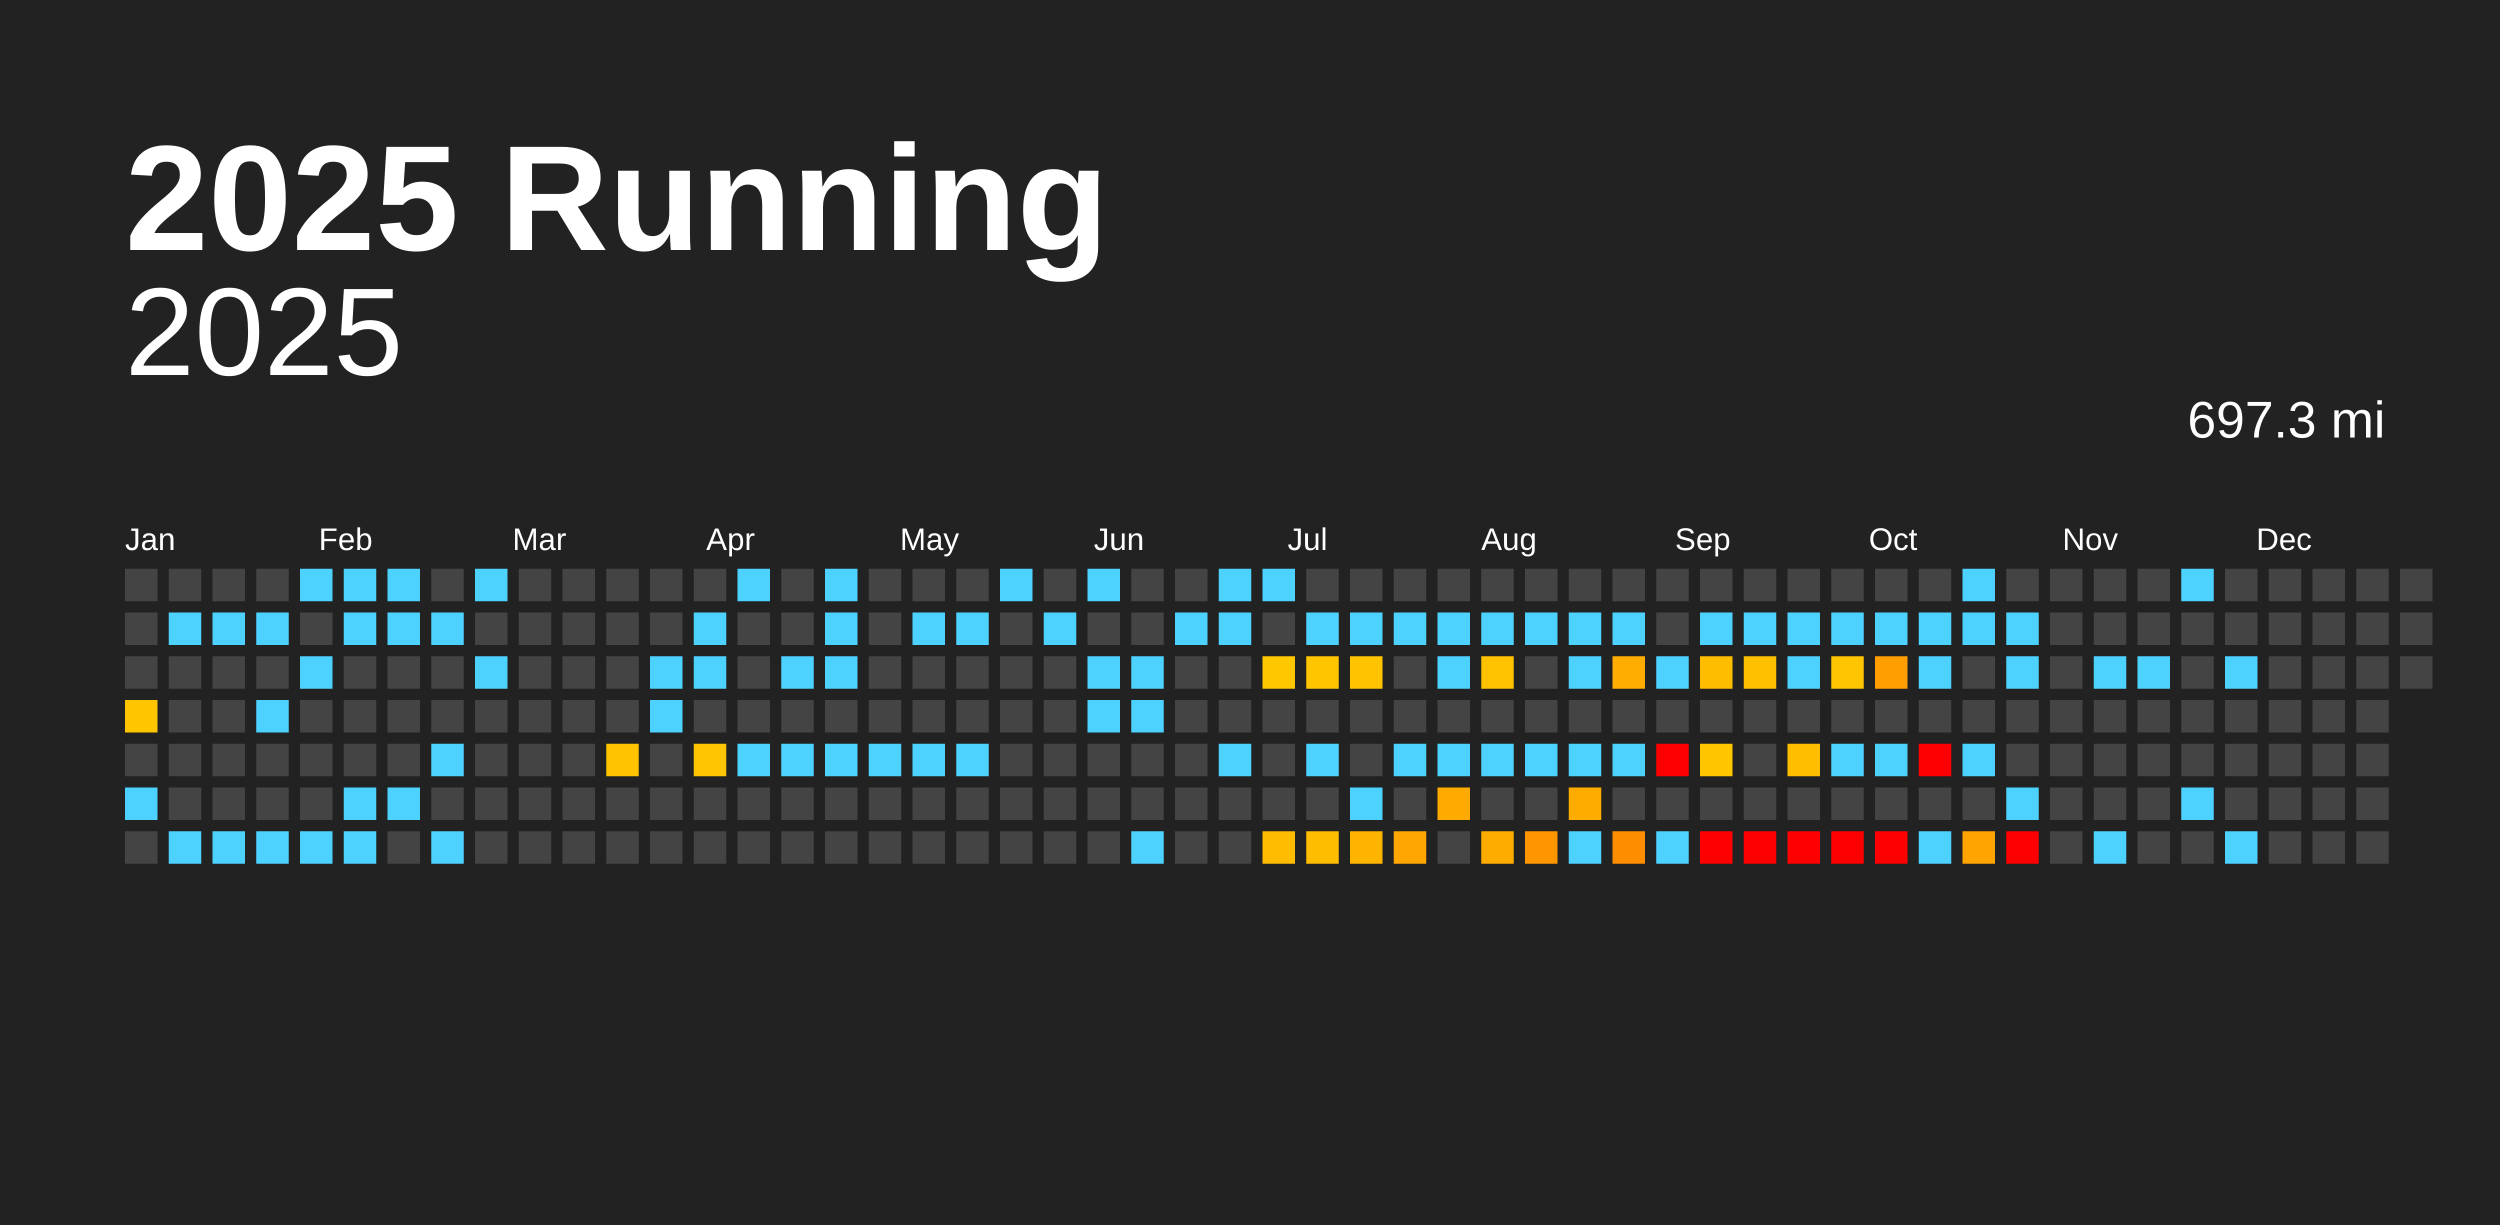
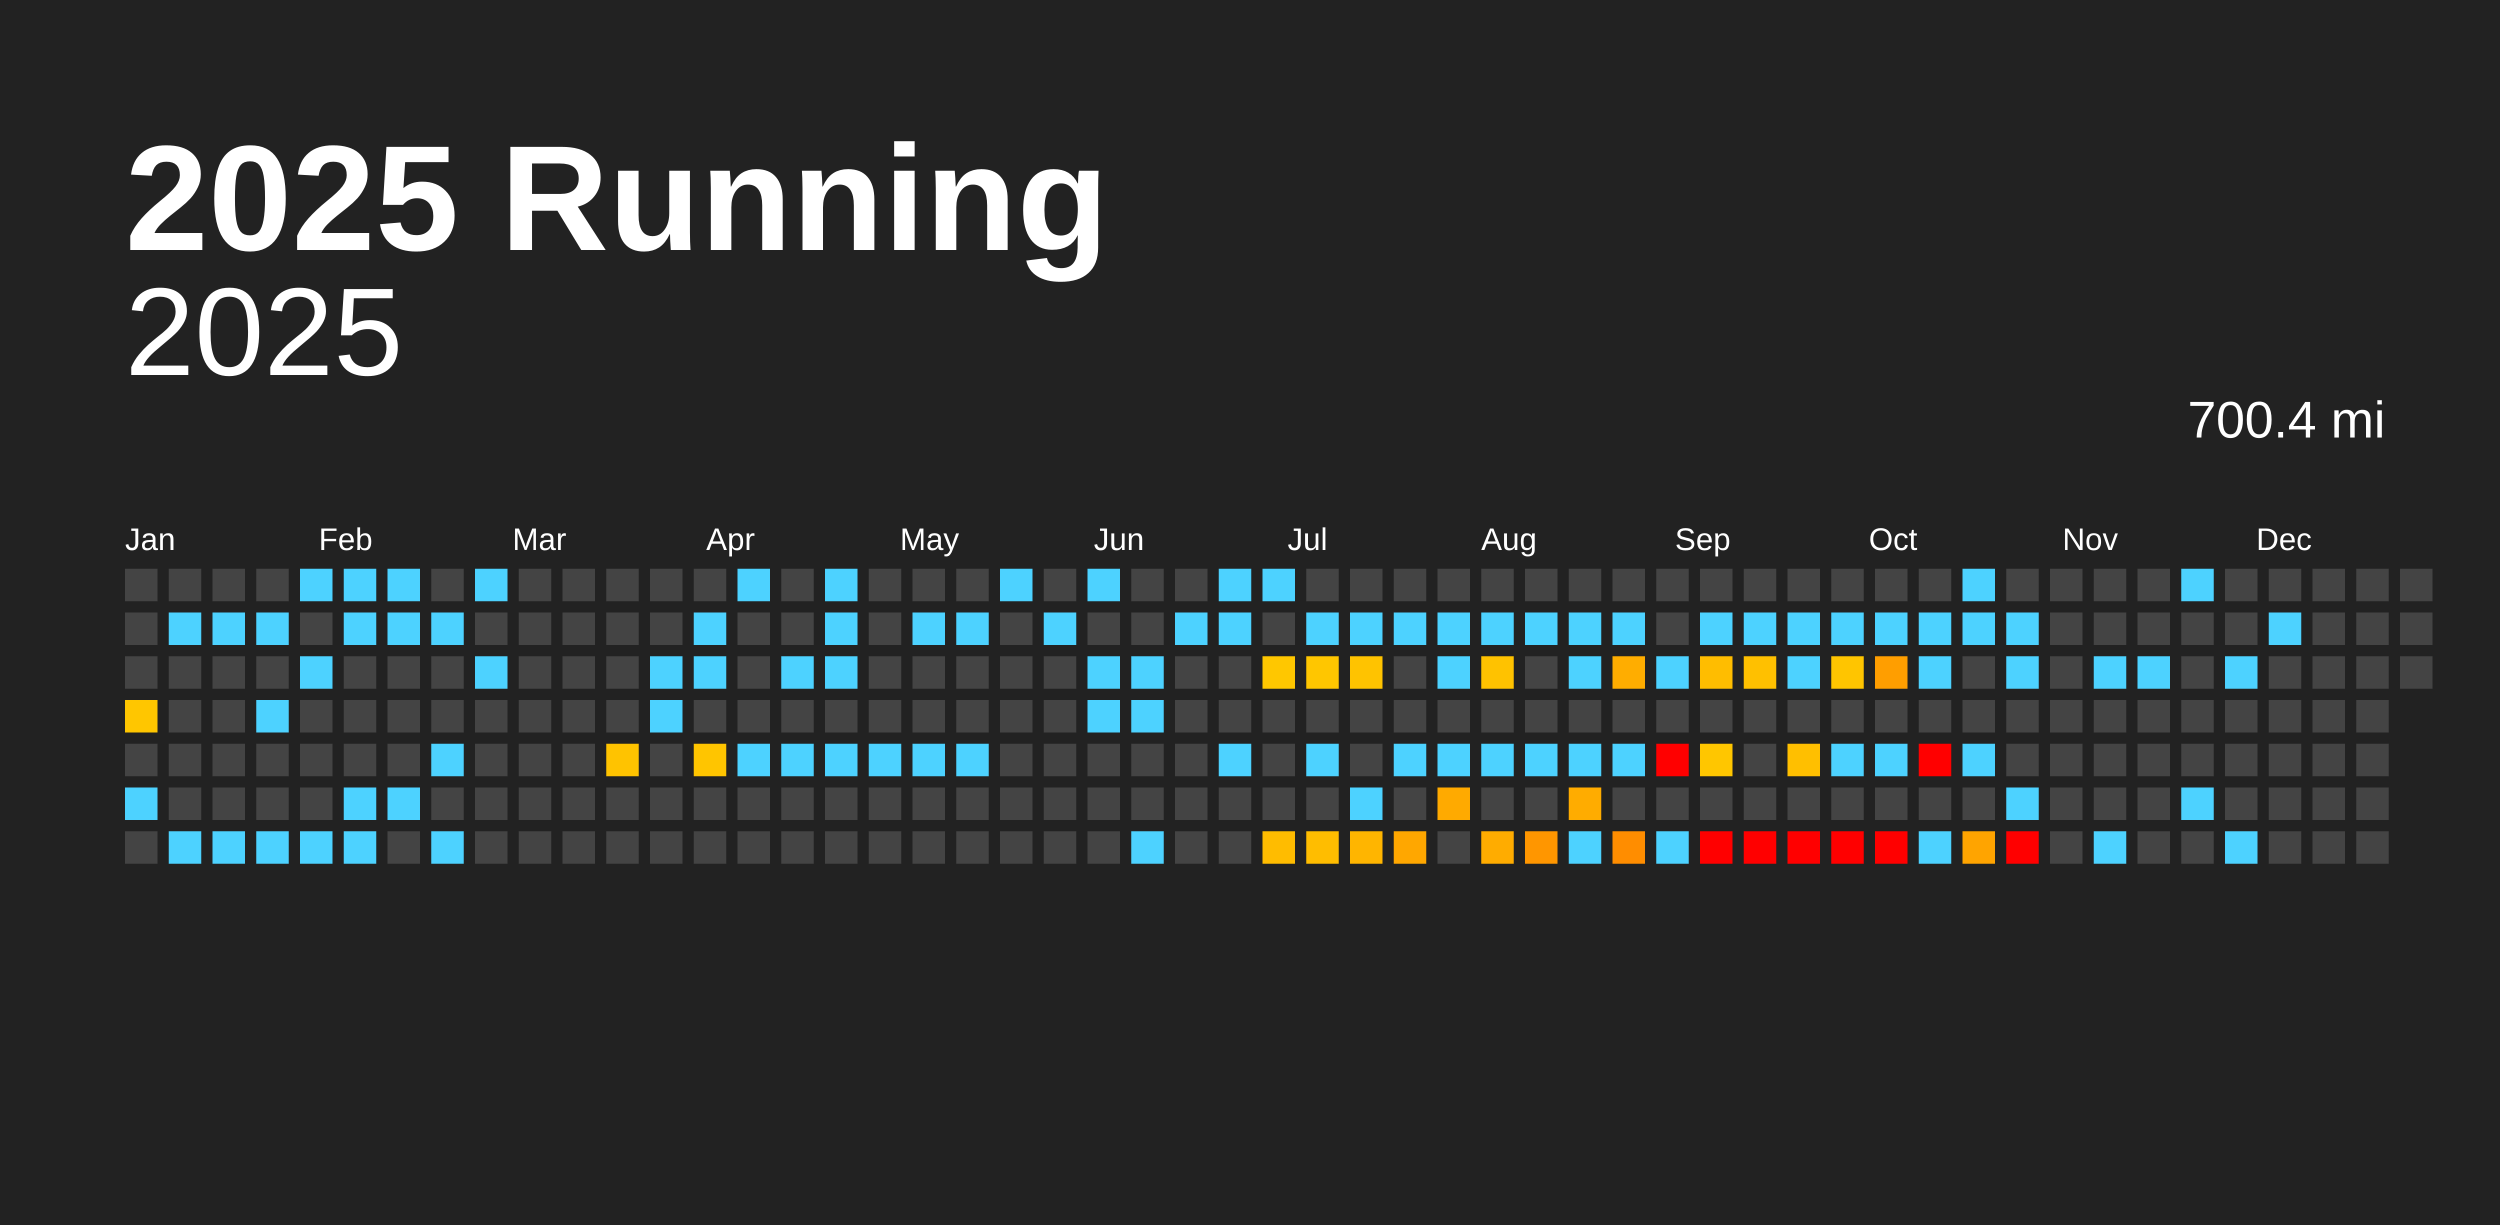
<svg xmlns="http://www.w3.org/2000/svg" baseProfile="full" height="98mm" version="1.1" viewBox="0,0,200,98" width="200mm">
  <defs />
  <rect fill="#222222" height="98" width="200" x="0" y="0" />
  <text fill="#FFFFFF" style="font-size:12px; font-family:Arial; font-weight:bold;" x="10" y="20">2025 Running</text>
  <text alignment-baseline="hanging" fill="#FFFFFF" style="font-size:10.0px; font-family:Arial;" x="10" y="30">2025</text>
-   <text alignment-baseline="hanging" fill="#FFFFFF" style="font-size:4.125px; font-family:Arial;" x="175" y="35">697.3 mi</text>
+   <text alignment-baseline="hanging" fill="#FFFFFF" style="font-size:4.125px; font-family:Arial;" x="175" y="35">700.4 mi</text>
  <text fill="#FFFFFF" style="font-size:2.5px; font-family:Arial" x="10.0" y="44">Jan</text>
  <text fill="#FFFFFF" style="font-size:2.5px; font-family:Arial" x="25.5" y="44">Feb</text>
  <text fill="#FFFFFF" style="font-size:2.5px; font-family:Arial" x="41.0" y="44">Mar</text>
  <text fill="#FFFFFF" style="font-size:2.5px; font-family:Arial" x="56.5" y="44">Apr</text>
  <text fill="#FFFFFF" style="font-size:2.5px; font-family:Arial" x="72.0" y="44">May</text>
  <text fill="#FFFFFF" style="font-size:2.5px; font-family:Arial" x="87.5" y="44">Jun</text>
  <text fill="#FFFFFF" style="font-size:2.5px; font-family:Arial" x="103.0" y="44">Jul</text>
  <text fill="#FFFFFF" style="font-size:2.5px; font-family:Arial" x="118.5" y="44">Aug</text>
  <text fill="#FFFFFF" style="font-size:2.5px; font-family:Arial" x="134.0" y="44">Sep</text>
  <text fill="#FFFFFF" style="font-size:2.5px; font-family:Arial" x="149.5" y="44">Oct</text>
  <text fill="#FFFFFF" style="font-size:2.5px; font-family:Arial" x="165.0" y="44">Nov</text>
  <text fill="#FFFFFF" style="font-size:2.5px; font-family:Arial" x="180.5" y="44">Dec</text>
  <rect fill="#444444" height="2.6" width="2.6" x="10.0" y="45.5" />
  <rect fill="#444444" height="2.6" width="2.6" x="10.0" y="49.0" />
  <rect fill="#444444" height="2.6" width="2.6" x="10.0" y="52.5" />
  <rect fill="#ffc600" height="2.6" width="2.6" x="10.0" y="56.0" />
  <rect fill="#444444" height="2.6" width="2.6" x="10.0" y="59.5" />
  <rect fill="#4dd2ff" height="2.6" width="2.6" x="10.0" y="63.0" />
  <rect fill="#444444" height="2.6" width="2.6" x="10.0" y="66.5" />
  <rect fill="#444444" height="2.6" width="2.6" x="13.5" y="45.5" />
  <rect fill="#4dd2ff" height="2.6" width="2.6" x="13.5" y="49.0" />
  <rect fill="#444444" height="2.6" width="2.6" x="13.5" y="52.5" />
  <rect fill="#444444" height="2.6" width="2.6" x="13.5" y="56.0" />
  <rect fill="#444444" height="2.6" width="2.6" x="13.5" y="59.5" />
  <rect fill="#444444" height="2.6" width="2.6" x="13.5" y="63.0" />
  <rect fill="#4dd2ff" height="2.6" width="2.6" x="13.5" y="66.5" />
  <rect fill="#444444" height="2.6" width="2.6" x="17.0" y="45.5" />
  <rect fill="#4dd2ff" height="2.6" width="2.6" x="17.0" y="49.0" />
  <rect fill="#444444" height="2.6" width="2.6" x="17.0" y="52.5" />
  <rect fill="#444444" height="2.6" width="2.6" x="17.0" y="56.0" />
  <rect fill="#444444" height="2.6" width="2.6" x="17.0" y="59.5" />
  <rect fill="#444444" height="2.6" width="2.6" x="17.0" y="63.0" />
  <rect fill="#4dd2ff" height="2.6" width="2.6" x="17.0" y="66.5" />
  <rect fill="#444444" height="2.6" width="2.6" x="20.5" y="45.5" />
  <rect fill="#4dd2ff" height="2.6" width="2.6" x="20.5" y="49.0" />
  <rect fill="#444444" height="2.6" width="2.6" x="20.5" y="52.5" />
  <rect fill="#4dd2ff" height="2.6" width="2.6" x="20.5" y="56.0" />
  <rect fill="#444444" height="2.6" width="2.6" x="20.5" y="59.5" />
  <rect fill="#444444" height="2.6" width="2.6" x="20.5" y="63.0" />
  <rect fill="#4dd2ff" height="2.6" width="2.6" x="20.5" y="66.5" />
  <rect fill="#4dd2ff" height="2.6" width="2.6" x="24.0" y="45.5" />
  <rect fill="#444444" height="2.6" width="2.6" x="24.0" y="49.0" />
  <rect fill="#4dd2ff" height="2.6" width="2.6" x="24.0" y="52.5" />
  <rect fill="#444444" height="2.6" width="2.6" x="24.0" y="56.0" />
  <rect fill="#444444" height="2.6" width="2.6" x="24.0" y="59.5" />
  <rect fill="#444444" height="2.6" width="2.6" x="24.0" y="63.0" />
  <rect fill="#4dd2ff" height="2.6" width="2.6" x="24.0" y="66.5" />
  <rect fill="#4dd2ff" height="2.6" width="2.6" x="27.5" y="45.5" />
  <rect fill="#4dd2ff" height="2.6" width="2.6" x="27.5" y="49.0" />
  <rect fill="#444444" height="2.6" width="2.6" x="27.5" y="52.5" />
  <rect fill="#444444" height="2.6" width="2.6" x="27.5" y="56.0" />
  <rect fill="#444444" height="2.6" width="2.6" x="27.5" y="59.5" />
  <rect fill="#4dd2ff" height="2.6" width="2.6" x="27.5" y="63.0" />
  <rect fill="#4dd2ff" height="2.6" width="2.6" x="27.5" y="66.5" />
  <rect fill="#4dd2ff" height="2.6" width="2.6" x="31.0" y="45.5" />
  <rect fill="#4dd2ff" height="2.6" width="2.6" x="31.0" y="49.0" />
  <rect fill="#444444" height="2.6" width="2.6" x="31.0" y="52.5" />
  <rect fill="#444444" height="2.6" width="2.6" x="31.0" y="56.0" />
  <rect fill="#444444" height="2.6" width="2.6" x="31.0" y="59.5" />
  <rect fill="#4dd2ff" height="2.6" width="2.6" x="31.0" y="63.0" />
  <rect fill="#444444" height="2.6" width="2.6" x="31.0" y="66.5" />
  <rect fill="#444444" height="2.6" width="2.6" x="34.5" y="45.5" />
  <rect fill="#4dd2ff" height="2.6" width="2.6" x="34.5" y="49.0" />
  <rect fill="#444444" height="2.6" width="2.6" x="34.5" y="52.5" />
  <rect fill="#444444" height="2.6" width="2.6" x="34.5" y="56.0" />
  <rect fill="#4dd2ff" height="2.6" width="2.6" x="34.5" y="59.5" />
  <rect fill="#444444" height="2.6" width="2.6" x="34.5" y="63.0" />
  <rect fill="#4dd2ff" height="2.6" width="2.6" x="34.5" y="66.5" />
  <rect fill="#4dd2ff" height="2.6" width="2.6" x="38.0" y="45.5" />
  <rect fill="#444444" height="2.6" width="2.6" x="38.0" y="49.0" />
  <rect fill="#4dd2ff" height="2.6" width="2.6" x="38.0" y="52.5" />
  <rect fill="#444444" height="2.6" width="2.6" x="38.0" y="56.0" />
  <rect fill="#444444" height="2.6" width="2.6" x="38.0" y="59.5" />
  <rect fill="#444444" height="2.6" width="2.6" x="38.0" y="63.0" />
  <rect fill="#444444" height="2.6" width="2.6" x="38.0" y="66.5" />
  <rect fill="#444444" height="2.6" width="2.6" x="41.5" y="45.5" />
  <rect fill="#444444" height="2.6" width="2.6" x="41.5" y="49.0" />
  <rect fill="#444444" height="2.6" width="2.6" x="41.5" y="52.5" />
  <rect fill="#444444" height="2.6" width="2.6" x="41.5" y="56.0" />
  <rect fill="#444444" height="2.6" width="2.6" x="41.5" y="59.5" />
  <rect fill="#444444" height="2.6" width="2.6" x="41.5" y="63.0" />
  <rect fill="#444444" height="2.6" width="2.6" x="41.5" y="66.5" />
  <rect fill="#444444" height="2.6" width="2.6" x="45.0" y="45.5" />
  <rect fill="#444444" height="2.6" width="2.6" x="45.0" y="49.0" />
  <rect fill="#444444" height="2.6" width="2.6" x="45.0" y="52.5" />
  <rect fill="#444444" height="2.6" width="2.6" x="45.0" y="56.0" />
  <rect fill="#444444" height="2.6" width="2.6" x="45.0" y="59.5" />
  <rect fill="#444444" height="2.6" width="2.6" x="45.0" y="63.0" />
  <rect fill="#444444" height="2.6" width="2.6" x="45.0" y="66.5" />
  <rect fill="#444444" height="2.6" width="2.6" x="48.5" y="45.5" />
  <rect fill="#444444" height="2.6" width="2.6" x="48.5" y="49.0" />
  <rect fill="#444444" height="2.6" width="2.6" x="48.5" y="52.5" />
  <rect fill="#444444" height="2.6" width="2.6" x="48.5" y="56.0" />
  <rect fill="#ffc300" height="2.6" width="2.6" x="48.5" y="59.5" />
  <rect fill="#444444" height="2.6" width="2.6" x="48.5" y="63.0" />
  <rect fill="#444444" height="2.6" width="2.6" x="48.5" y="66.5" />
  <rect fill="#444444" height="2.6" width="2.6" x="52.0" y="45.5" />
  <rect fill="#444444" height="2.6" width="2.6" x="52.0" y="49.0" />
  <rect fill="#4dd2ff" height="2.6" width="2.6" x="52.0" y="52.5" />
  <rect fill="#4dd2ff" height="2.6" width="2.6" x="52.0" y="56.0" />
  <rect fill="#444444" height="2.6" width="2.6" x="52.0" y="59.5" />
  <rect fill="#444444" height="2.6" width="2.6" x="52.0" y="63.0" />
  <rect fill="#444444" height="2.6" width="2.6" x="52.0" y="66.5" />
  <rect fill="#444444" height="2.6" width="2.6" x="55.5" y="45.5" />
  <rect fill="#4dd2ff" height="2.6" width="2.6" x="55.5" y="49.0" />
  <rect fill="#4dd2ff" height="2.6" width="2.6" x="55.5" y="52.5" />
  <rect fill="#444444" height="2.6" width="2.6" x="55.5" y="56.0" />
  <rect fill="#ffc500" height="2.6" width="2.6" x="55.5" y="59.5" />
  <rect fill="#444444" height="2.6" width="2.6" x="55.5" y="63.0" />
  <rect fill="#444444" height="2.6" width="2.6" x="55.5" y="66.5" />
  <rect fill="#4dd2ff" height="2.6" width="2.6" x="59.0" y="45.5" />
  <rect fill="#444444" height="2.6" width="2.6" x="59.0" y="49.0" />
  <rect fill="#444444" height="2.6" width="2.6" x="59.0" y="52.5" />
  <rect fill="#444444" height="2.6" width="2.6" x="59.0" y="56.0" />
  <rect fill="#4dd2ff" height="2.6" width="2.6" x="59.0" y="59.5" />
  <rect fill="#444444" height="2.6" width="2.6" x="59.0" y="63.0" />
  <rect fill="#444444" height="2.6" width="2.6" x="59.0" y="66.5" />
  <rect fill="#444444" height="2.6" width="2.6" x="62.5" y="45.5" />
  <rect fill="#444444" height="2.6" width="2.6" x="62.5" y="49.0" />
  <rect fill="#4dd2ff" height="2.6" width="2.6" x="62.5" y="52.5" />
  <rect fill="#444444" height="2.6" width="2.6" x="62.5" y="56.0" />
  <rect fill="#4dd2ff" height="2.6" width="2.6" x="62.5" y="59.5" />
  <rect fill="#444444" height="2.6" width="2.6" x="62.5" y="63.0" />
  <rect fill="#444444" height="2.6" width="2.6" x="62.5" y="66.5" />
  <rect fill="#4dd2ff" height="2.6" width="2.6" x="66.0" y="45.5" />
  <rect fill="#4dd2ff" height="2.6" width="2.6" x="66.0" y="49.0" />
  <rect fill="#4dd2ff" height="2.6" width="2.6" x="66.0" y="52.5" />
  <rect fill="#444444" height="2.6" width="2.6" x="66.0" y="56.0" />
  <rect fill="#4dd2ff" height="2.6" width="2.6" x="66.0" y="59.5" />
  <rect fill="#444444" height="2.6" width="2.6" x="66.0" y="63.0" />
  <rect fill="#444444" height="2.6" width="2.6" x="66.0" y="66.5" />
  <rect fill="#444444" height="2.6" width="2.6" x="69.5" y="45.5" />
  <rect fill="#444444" height="2.6" width="2.6" x="69.5" y="49.0" />
  <rect fill="#444444" height="2.6" width="2.6" x="69.5" y="52.5" />
  <rect fill="#444444" height="2.6" width="2.6" x="69.5" y="56.0" />
  <rect fill="#4dd2ff" height="2.6" width="2.6" x="69.5" y="59.5" />
  <rect fill="#444444" height="2.6" width="2.6" x="69.5" y="63.0" />
  <rect fill="#444444" height="2.6" width="2.6" x="69.5" y="66.5" />
  <rect fill="#444444" height="2.6" width="2.6" x="73.0" y="45.5" />
  <rect fill="#4dd2ff" height="2.6" width="2.6" x="73.0" y="49.0" />
  <rect fill="#444444" height="2.6" width="2.6" x="73.0" y="52.5" />
  <rect fill="#444444" height="2.6" width="2.6" x="73.0" y="56.0" />
  <rect fill="#4dd2ff" height="2.6" width="2.6" x="73.0" y="59.5" />
  <rect fill="#444444" height="2.6" width="2.6" x="73.0" y="63.0" />
  <rect fill="#444444" height="2.6" width="2.6" x="73.0" y="66.5" />
  <rect fill="#444444" height="2.6" width="2.6" x="76.5" y="45.5" />
  <rect fill="#4dd2ff" height="2.6" width="2.6" x="76.5" y="49.0" />
  <rect fill="#444444" height="2.6" width="2.6" x="76.5" y="52.5" />
  <rect fill="#444444" height="2.6" width="2.6" x="76.5" y="56.0" />
  <rect fill="#4dd2ff" height="2.6" width="2.6" x="76.5" y="59.5" />
  <rect fill="#444444" height="2.6" width="2.6" x="76.5" y="63.0" />
  <rect fill="#444444" height="2.6" width="2.6" x="76.5" y="66.5" />
  <rect fill="#4dd2ff" height="2.6" width="2.6" x="80.0" y="45.5" />
  <rect fill="#444444" height="2.6" width="2.6" x="80.0" y="49.0" />
  <rect fill="#444444" height="2.6" width="2.6" x="80.0" y="52.5" />
  <rect fill="#444444" height="2.6" width="2.6" x="80.0" y="56.0" />
  <rect fill="#444444" height="2.6" width="2.6" x="80.0" y="59.5" />
  <rect fill="#444444" height="2.6" width="2.6" x="80.0" y="63.0" />
  <rect fill="#444444" height="2.6" width="2.6" x="80.0" y="66.5" />
  <rect fill="#444444" height="2.6" width="2.6" x="83.5" y="45.5" />
  <rect fill="#4dd2ff" height="2.6" width="2.6" x="83.5" y="49.0" />
  <rect fill="#444444" height="2.6" width="2.6" x="83.5" y="52.5" />
  <rect fill="#444444" height="2.6" width="2.6" x="83.5" y="56.0" />
  <rect fill="#444444" height="2.6" width="2.6" x="83.5" y="59.5" />
  <rect fill="#444444" height="2.6" width="2.6" x="83.5" y="63.0" />
  <rect fill="#444444" height="2.6" width="2.6" x="83.5" y="66.5" />
  <rect fill="#4dd2ff" height="2.6" width="2.6" x="87.0" y="45.5" />
  <rect fill="#444444" height="2.6" width="2.6" x="87.0" y="49.0" />
  <rect fill="#4dd2ff" height="2.6" width="2.6" x="87.0" y="52.5" />
  <rect fill="#4dd2ff" height="2.6" width="2.6" x="87.0" y="56.0" />
  <rect fill="#444444" height="2.6" width="2.6" x="87.0" y="59.5" />
  <rect fill="#444444" height="2.6" width="2.6" x="87.0" y="63.0" />
  <rect fill="#444444" height="2.6" width="2.6" x="87.0" y="66.5" />
  <rect fill="#444444" height="2.6" width="2.6" x="90.5" y="45.5" />
  <rect fill="#444444" height="2.6" width="2.6" x="90.5" y="49.0" />
  <rect fill="#4dd2ff" height="2.6" width="2.6" x="90.5" y="52.5" />
  <rect fill="#4dd2ff" height="2.6" width="2.6" x="90.5" y="56.0" />
  <rect fill="#444444" height="2.6" width="2.6" x="90.5" y="59.5" />
  <rect fill="#444444" height="2.6" width="2.6" x="90.5" y="63.0" />
  <rect fill="#4dd2ff" height="2.6" width="2.6" x="90.5" y="66.5" />
  <rect fill="#444444" height="2.6" width="2.6" x="94.0" y="45.5" />
  <rect fill="#4dd2ff" height="2.6" width="2.6" x="94.0" y="49.0" />
  <rect fill="#444444" height="2.6" width="2.6" x="94.0" y="52.5" />
  <rect fill="#444444" height="2.6" width="2.6" x="94.0" y="56.0" />
  <rect fill="#444444" height="2.6" width="2.6" x="94.0" y="59.5" />
  <rect fill="#444444" height="2.6" width="2.6" x="94.0" y="63.0" />
  <rect fill="#444444" height="2.6" width="2.6" x="94.0" y="66.5" />
  <rect fill="#4dd2ff" height="2.6" width="2.6" x="97.5" y="45.5" />
  <rect fill="#4dd2ff" height="2.6" width="2.6" x="97.5" y="49.0" />
  <rect fill="#444444" height="2.6" width="2.6" x="97.5" y="52.5" />
  <rect fill="#444444" height="2.6" width="2.6" x="97.5" y="56.0" />
  <rect fill="#4dd2ff" height="2.6" width="2.6" x="97.5" y="59.5" />
  <rect fill="#444444" height="2.6" width="2.6" x="97.5" y="63.0" />
  <rect fill="#444444" height="2.6" width="2.6" x="97.5" y="66.5" />
  <rect fill="#4dd2ff" height="2.6" width="2.6" x="101.0" y="45.5" />
  <rect fill="#444444" height="2.6" width="2.6" x="101.0" y="49.0" />
  <rect fill="#ffc700" height="2.6" width="2.6" x="101.0" y="52.5" />
  <rect fill="#444444" height="2.6" width="2.6" x="101.0" y="56.0" />
  <rect fill="#444444" height="2.6" width="2.6" x="101.0" y="59.5" />
  <rect fill="#444444" height="2.6" width="2.6" x="101.0" y="63.0" />
  <rect fill="#ffbc00" height="2.6" width="2.6" x="101.0" y="66.5" />
  <rect fill="#444444" height="2.6" width="2.6" x="104.5" y="45.5" />
  <rect fill="#4dd2ff" height="2.6" width="2.6" x="104.5" y="49.0" />
  <rect fill="#ffc600" height="2.6" width="2.6" x="104.5" y="52.5" />
  <rect fill="#444444" height="2.6" width="2.6" x="104.5" y="56.0" />
  <rect fill="#4dd2ff" height="2.6" width="2.6" x="104.5" y="59.5" />
  <rect fill="#444444" height="2.6" width="2.6" x="104.5" y="63.0" />
  <rect fill="#ffbd00" height="2.6" width="2.6" x="104.5" y="66.5" />
  <rect fill="#444444" height="2.6" width="2.6" x="108.0" y="45.5" />
  <rect fill="#4dd2ff" height="2.6" width="2.6" x="108.0" y="49.0" />
  <rect fill="#ffc300" height="2.6" width="2.6" x="108.0" y="52.5" />
  <rect fill="#444444" height="2.6" width="2.6" x="108.0" y="56.0" />
  <rect fill="#444444" height="2.6" width="2.6" x="108.0" y="59.5" />
  <rect fill="#4dd2ff" height="2.6" width="2.6" x="108.0" y="63.0" />
  <rect fill="#ffb500" height="2.6" width="2.6" x="108.0" y="66.5" />
  <rect fill="#444444" height="2.6" width="2.6" x="111.5" y="45.5" />
  <rect fill="#4dd2ff" height="2.6" width="2.6" x="111.5" y="49.0" />
  <rect fill="#444444" height="2.6" width="2.6" x="111.5" y="52.5" />
  <rect fill="#444444" height="2.6" width="2.6" x="111.5" y="56.0" />
  <rect fill="#4dd2ff" height="2.6" width="2.6" x="111.5" y="59.5" />
  <rect fill="#444444" height="2.6" width="2.6" x="111.5" y="63.0" />
  <rect fill="#ffa700" height="2.6" width="2.6" x="111.5" y="66.5" />
  <rect fill="#444444" height="2.6" width="2.6" x="115.0" y="45.5" />
  <rect fill="#4dd2ff" height="2.6" width="2.6" x="115.0" y="49.0" />
  <rect fill="#4dd2ff" height="2.6" width="2.6" x="115.0" y="52.5" />
  <rect fill="#444444" height="2.6" width="2.6" x="115.0" y="56.0" />
  <rect fill="#4dd2ff" height="2.6" width="2.6" x="115.0" y="59.5" />
  <rect fill="#ffaa00" height="2.6" width="2.6" x="115.0" y="63.0" />
  <rect fill="#444444" height="2.6" width="2.6" x="115.0" y="66.5" />
  <rect fill="#444444" height="2.6" width="2.6" x="118.5" y="45.5" />
  <rect fill="#4dd2ff" height="2.6" width="2.6" x="118.5" y="49.0" />
  <rect fill="#ffc200" height="2.6" width="2.6" x="118.5" y="52.5" />
  <rect fill="#444444" height="2.6" width="2.6" x="118.5" y="56.0" />
  <rect fill="#4dd2ff" height="2.6" width="2.6" x="118.5" y="59.5" />
  <rect fill="#444444" height="2.6" width="2.6" x="118.5" y="63.0" />
  <rect fill="#ffac00" height="2.6" width="2.6" x="118.5" y="66.5" />
  <rect fill="#444444" height="2.6" width="2.6" x="122.0" y="45.5" />
  <rect fill="#4dd2ff" height="2.6" width="2.6" x="122.0" y="49.0" />
  <rect fill="#444444" height="2.6" width="2.6" x="122.0" y="52.5" />
  <rect fill="#444444" height="2.6" width="2.6" x="122.0" y="56.0" />
  <rect fill="#4dd2ff" height="2.6" width="2.6" x="122.0" y="59.5" />
  <rect fill="#444444" height="2.6" width="2.6" x="122.0" y="63.0" />
  <rect fill="#ff9600" height="2.6" width="2.6" x="122.0" y="66.5" />
  <rect fill="#444444" height="2.6" width="2.6" x="125.5" y="45.5" />
  <rect fill="#4dd2ff" height="2.6" width="2.6" x="125.5" y="49.0" />
  <rect fill="#4dd2ff" height="2.6" width="2.6" x="125.5" y="52.5" />
  <rect fill="#444444" height="2.6" width="2.6" x="125.5" y="56.0" />
  <rect fill="#4dd2ff" height="2.6" width="2.6" x="125.5" y="59.5" />
  <rect fill="#ffac00" height="2.6" width="2.6" x="125.5" y="63.0" />
  <rect fill="#4dd2ff" height="2.6" width="2.6" x="125.5" y="66.5" />
  <rect fill="#444444" height="2.6" width="2.6" x="129.0" y="45.5" />
  <rect fill="#4dd2ff" height="2.6" width="2.6" x="129.0" y="49.0" />
  <rect fill="#ffad00" height="2.6" width="2.6" x="129.0" y="52.5" />
  <rect fill="#444444" height="2.6" width="2.6" x="129.0" y="56.0" />
  <rect fill="#4dd2ff" height="2.6" width="2.6" x="129.0" y="59.5" />
  <rect fill="#444444" height="2.6" width="2.6" x="129.0" y="63.0" />
  <rect fill="#ff8d00" height="2.6" width="2.6" x="129.0" y="66.5" />
  <rect fill="#444444" height="2.6" width="2.6" x="132.5" y="45.5" />
  <rect fill="#444444" height="2.6" width="2.6" x="132.5" y="49.0" />
  <rect fill="#4dd2ff" height="2.6" width="2.6" x="132.5" y="52.5" />
  <rect fill="#444444" height="2.6" width="2.6" x="132.5" y="56.0" />
  <rect fill="red" height="2.6" width="2.6" x="132.5" y="59.5" />
  <rect fill="#444444" height="2.6" width="2.6" x="132.5" y="63.0" />
  <rect fill="#4dd2ff" height="2.6" width="2.6" x="132.5" y="66.5" />
  <rect fill="#444444" height="2.6" width="2.6" x="136.0" y="45.5" />
  <rect fill="#4dd2ff" height="2.6" width="2.6" x="136.0" y="49.0" />
  <rect fill="#ffbd00" height="2.6" width="2.6" x="136.0" y="52.5" />
  <rect fill="#444444" height="2.6" width="2.6" x="136.0" y="56.0" />
  <rect fill="#ffc600" height="2.6" width="2.6" x="136.0" y="59.5" />
  <rect fill="#444444" height="2.6" width="2.6" x="136.0" y="63.0" />
  <rect fill="red" height="2.6" width="2.6" x="136.0" y="66.5" />
  <rect fill="#444444" height="2.6" width="2.6" x="139.5" y="45.5" />
  <rect fill="#4dd2ff" height="2.6" width="2.6" x="139.5" y="49.0" />
  <rect fill="#ffc000" height="2.6" width="2.6" x="139.5" y="52.5" />
  <rect fill="#444444" height="2.6" width="2.6" x="139.5" y="56.0" />
  <rect fill="#444444" height="2.6" width="2.6" x="139.5" y="59.5" />
  <rect fill="#444444" height="2.6" width="2.6" x="139.5" y="63.0" />
  <rect fill="red" height="2.6" width="2.6" x="139.5" y="66.5" />
  <rect fill="#444444" height="2.6" width="2.6" x="143.0" y="45.5" />
  <rect fill="#4dd2ff" height="2.6" width="2.6" x="143.0" y="49.0" />
  <rect fill="#4dd2ff" height="2.6" width="2.6" x="143.0" y="52.5" />
  <rect fill="#444444" height="2.6" width="2.6" x="143.0" y="56.0" />
  <rect fill="#ffbf00" height="2.6" width="2.6" x="143.0" y="59.5" />
  <rect fill="#444444" height="2.6" width="2.6" x="143.0" y="63.0" />
  <rect fill="red" height="2.6" width="2.6" x="143.0" y="66.5" />
  <rect fill="#444444" height="2.6" width="2.6" x="146.5" y="45.5" />
  <rect fill="#4dd2ff" height="2.6" width="2.6" x="146.5" y="49.0" />
  <rect fill="#ffc500" height="2.6" width="2.6" x="146.5" y="52.5" />
  <rect fill="#444444" height="2.6" width="2.6" x="146.5" y="56.0" />
  <rect fill="#4dd2ff" height="2.6" width="2.6" x="146.5" y="59.5" />
  <rect fill="#444444" height="2.6" width="2.6" x="146.5" y="63.0" />
  <rect fill="red" height="2.6" width="2.6" x="146.5" y="66.5" />
  <rect fill="#444444" height="2.6" width="2.6" x="150.0" y="45.5" />
  <rect fill="#4dd2ff" height="2.6" width="2.6" x="150.0" y="49.0" />
  <rect fill="#ff9e00" height="2.6" width="2.6" x="150.0" y="52.5" />
  <rect fill="#444444" height="2.6" width="2.6" x="150.0" y="56.0" />
  <rect fill="#4dd2ff" height="2.6" width="2.6" x="150.0" y="59.5" />
  <rect fill="#444444" height="2.6" width="2.6" x="150.0" y="63.0" />
  <rect fill="red" height="2.6" width="2.6" x="150.0" y="66.5" />
  <rect fill="#444444" height="2.6" width="2.6" x="153.5" y="45.5" />
  <rect fill="#4dd2ff" height="2.6" width="2.6" x="153.5" y="49.0" />
  <rect fill="#4dd2ff" height="2.6" width="2.6" x="153.5" y="52.5" />
  <rect fill="#444444" height="2.6" width="2.6" x="153.5" y="56.0" />
  <rect fill="red" height="2.6" width="2.6" x="153.5" y="59.5" />
  <rect fill="#444444" height="2.6" width="2.6" x="153.5" y="63.0" />
  <rect fill="#4dd2ff" height="2.6" width="2.6" x="153.5" y="66.5" />
  <rect fill="#4dd2ff" height="2.6" width="2.6" x="157.0" y="45.5" />
  <rect fill="#4dd2ff" height="2.6" width="2.6" x="157.0" y="49.0" />
  <rect fill="#444444" height="2.6" width="2.6" x="157.0" y="52.5" />
  <rect fill="#444444" height="2.6" width="2.6" x="157.0" y="56.0" />
  <rect fill="#4dd2ff" height="2.6" width="2.6" x="157.0" y="59.5" />
  <rect fill="#444444" height="2.6" width="2.6" x="157.0" y="63.0" />
  <rect fill="#ffa400" height="2.6" width="2.6" x="157.0" y="66.5" />
  <rect fill="#444444" height="2.6" width="2.6" x="160.5" y="45.5" />
  <rect fill="#4dd2ff" height="2.6" width="2.6" x="160.5" y="49.0" />
  <rect fill="#4dd2ff" height="2.6" width="2.6" x="160.5" y="52.5" />
  <rect fill="#444444" height="2.6" width="2.6" x="160.5" y="56.0" />
  <rect fill="#444444" height="2.6" width="2.6" x="160.5" y="59.5" />
  <rect fill="#4dd2ff" height="2.6" width="2.6" x="160.5" y="63.0" />
  <rect fill="red" height="2.6" width="2.6" x="160.5" y="66.5" />
  <rect fill="#444444" height="2.6" width="2.6" x="164.0" y="45.5" />
  <rect fill="#444444" height="2.6" width="2.6" x="164.0" y="49.0" />
  <rect fill="#444444" height="2.6" width="2.6" x="164.0" y="52.5" />
  <rect fill="#444444" height="2.6" width="2.6" x="164.0" y="56.0" />
  <rect fill="#444444" height="2.6" width="2.6" x="164.0" y="59.5" />
  <rect fill="#444444" height="2.6" width="2.6" x="164.0" y="63.0" />
  <rect fill="#444444" height="2.6" width="2.6" x="164.0" y="66.5" />
  <rect fill="#444444" height="2.6" width="2.6" x="167.5" y="45.5" />
  <rect fill="#444444" height="2.6" width="2.6" x="167.5" y="49.0" />
  <rect fill="#4dd2ff" height="2.6" width="2.6" x="167.5" y="52.5" />
  <rect fill="#444444" height="2.6" width="2.6" x="167.5" y="56.0" />
  <rect fill="#444444" height="2.6" width="2.6" x="167.5" y="59.5" />
  <rect fill="#444444" height="2.6" width="2.6" x="167.5" y="63.0" />
  <rect fill="#4dd2ff" height="2.6" width="2.6" x="167.5" y="66.5" />
  <rect fill="#444444" height="2.6" width="2.6" x="171.0" y="45.5" />
  <rect fill="#444444" height="2.6" width="2.6" x="171.0" y="49.0" />
  <rect fill="#4dd2ff" height="2.6" width="2.6" x="171.0" y="52.5" />
  <rect fill="#444444" height="2.6" width="2.6" x="171.0" y="56.0" />
  <rect fill="#444444" height="2.6" width="2.6" x="171.0" y="59.5" />
  <rect fill="#444444" height="2.6" width="2.6" x="171.0" y="63.0" />
  <rect fill="#444444" height="2.6" width="2.6" x="171.0" y="66.5" />
  <rect fill="#4dd2ff" height="2.6" width="2.6" x="174.5" y="45.5" />
  <rect fill="#444444" height="2.6" width="2.6" x="174.5" y="49.0" />
  <rect fill="#444444" height="2.6" width="2.6" x="174.5" y="52.5" />
  <rect fill="#444444" height="2.6" width="2.6" x="174.5" y="56.0" />
  <rect fill="#444444" height="2.6" width="2.6" x="174.5" y="59.5" />
  <rect fill="#4dd2ff" height="2.6" width="2.6" x="174.5" y="63.0" />
  <rect fill="#444444" height="2.6" width="2.6" x="174.5" y="66.5" />
  <rect fill="#444444" height="2.6" width="2.6" x="178.0" y="45.5" />
  <rect fill="#444444" height="2.6" width="2.6" x="178.0" y="49.0" />
  <rect fill="#4dd2ff" height="2.6" width="2.6" x="178.0" y="52.5" />
  <rect fill="#444444" height="2.6" width="2.6" x="178.0" y="56.0" />
  <rect fill="#444444" height="2.6" width="2.6" x="178.0" y="59.5" />
  <rect fill="#444444" height="2.6" width="2.6" x="178.0" y="63.0" />
  <rect fill="#4dd2ff" height="2.6" width="2.6" x="178.0" y="66.5" />
  <rect fill="#444444" height="2.6" width="2.6" x="181.5" y="45.5" />
-   <rect fill="#444444" height="2.6" width="2.6" x="181.5" y="49.0" />
+   <rect fill="#4dd2ff" height="2.6" width="2.6" x="181.5" y="49.0" />
  <rect fill="#444444" height="2.6" width="2.6" x="181.5" y="52.5" />
  <rect fill="#444444" height="2.6" width="2.6" x="181.5" y="56.0" />
  <rect fill="#444444" height="2.6" width="2.6" x="181.5" y="59.5" />
  <rect fill="#444444" height="2.6" width="2.6" x="181.5" y="63.0" />
  <rect fill="#444444" height="2.6" width="2.6" x="181.5" y="66.5" />
  <rect fill="#444444" height="2.6" width="2.6" x="185.0" y="45.5" />
  <rect fill="#444444" height="2.6" width="2.6" x="185.0" y="49.0" />
  <rect fill="#444444" height="2.6" width="2.6" x="185.0" y="52.5" />
  <rect fill="#444444" height="2.6" width="2.6" x="185.0" y="56.0" />
  <rect fill="#444444" height="2.6" width="2.6" x="185.0" y="59.5" />
  <rect fill="#444444" height="2.6" width="2.6" x="185.0" y="63.0" />
  <rect fill="#444444" height="2.6" width="2.6" x="185.0" y="66.5" />
  <rect fill="#444444" height="2.6" width="2.6" x="188.5" y="45.5" />
  <rect fill="#444444" height="2.6" width="2.6" x="188.5" y="49.0" />
  <rect fill="#444444" height="2.6" width="2.6" x="188.5" y="52.5" />
  <rect fill="#444444" height="2.6" width="2.6" x="188.5" y="56.0" />
  <rect fill="#444444" height="2.6" width="2.6" x="188.5" y="59.5" />
  <rect fill="#444444" height="2.6" width="2.6" x="188.5" y="63.0" />
  <rect fill="#444444" height="2.6" width="2.6" x="188.5" y="66.5" />
  <rect fill="#444444" height="2.6" width="2.6" x="192.0" y="45.5" />
  <rect fill="#444444" height="2.6" width="2.6" x="192.0" y="49.0" />
  <rect fill="#444444" height="2.6" width="2.6" x="192.0" y="52.5" />
</svg>
